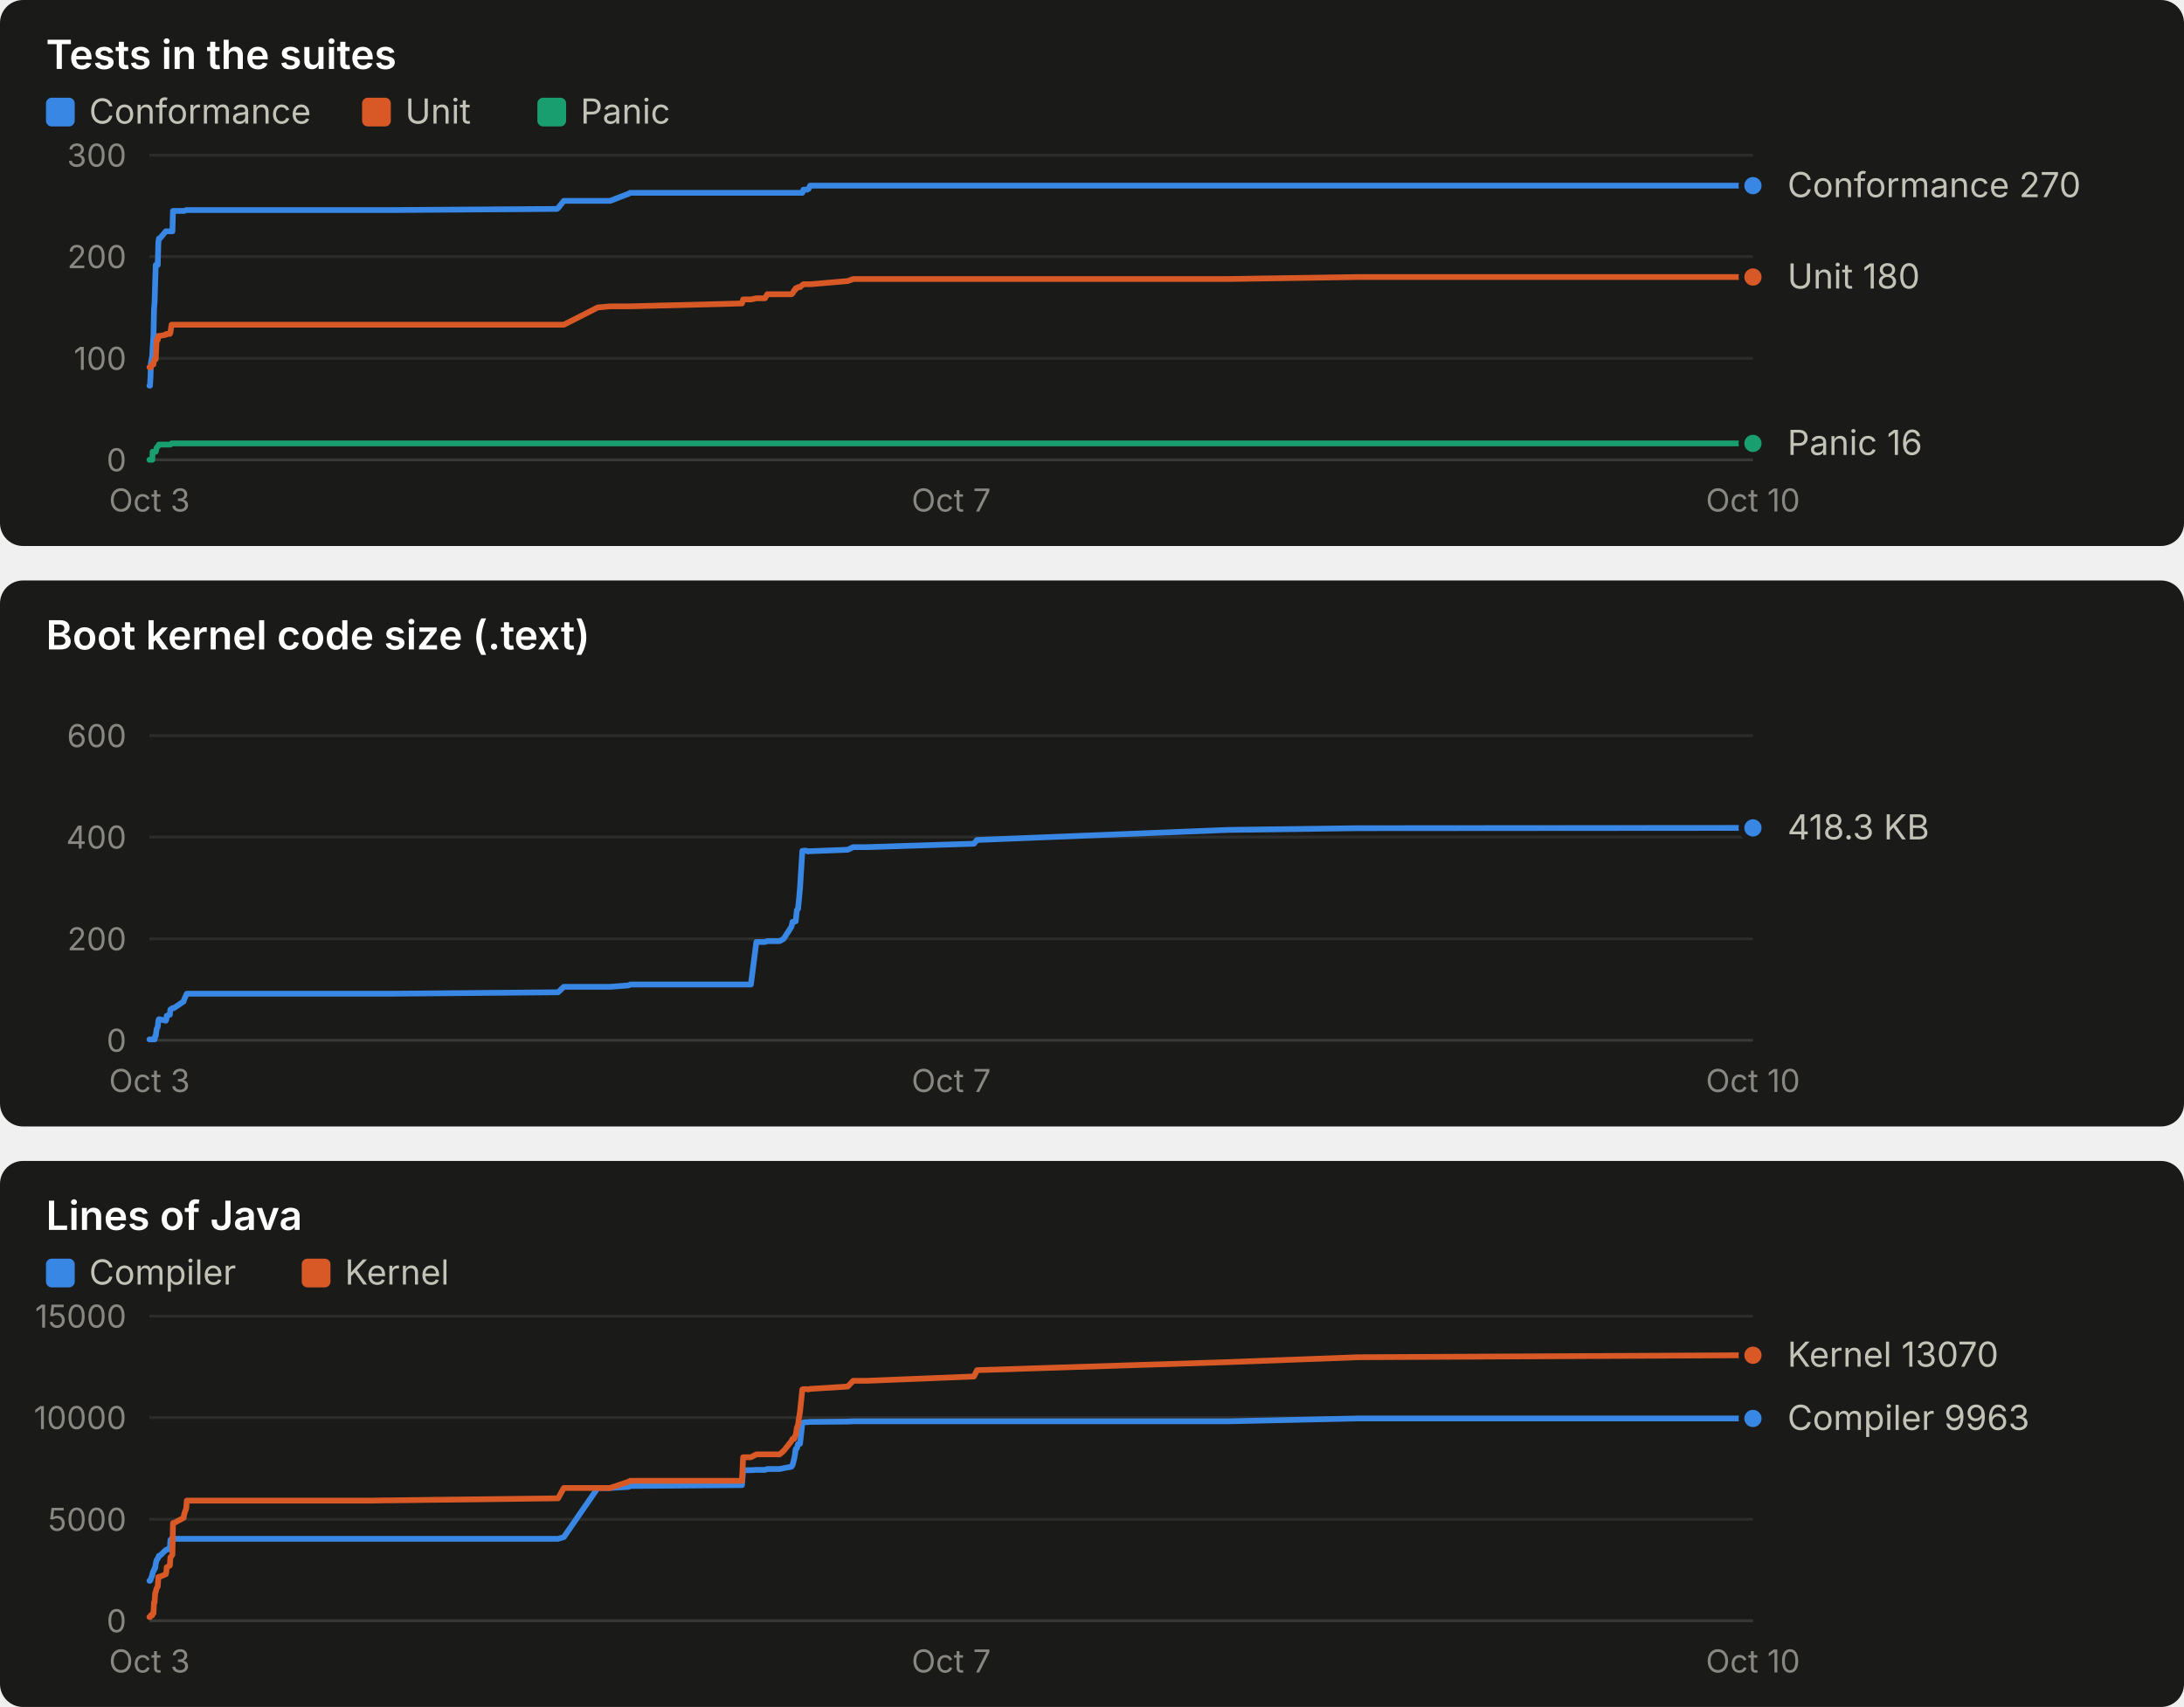
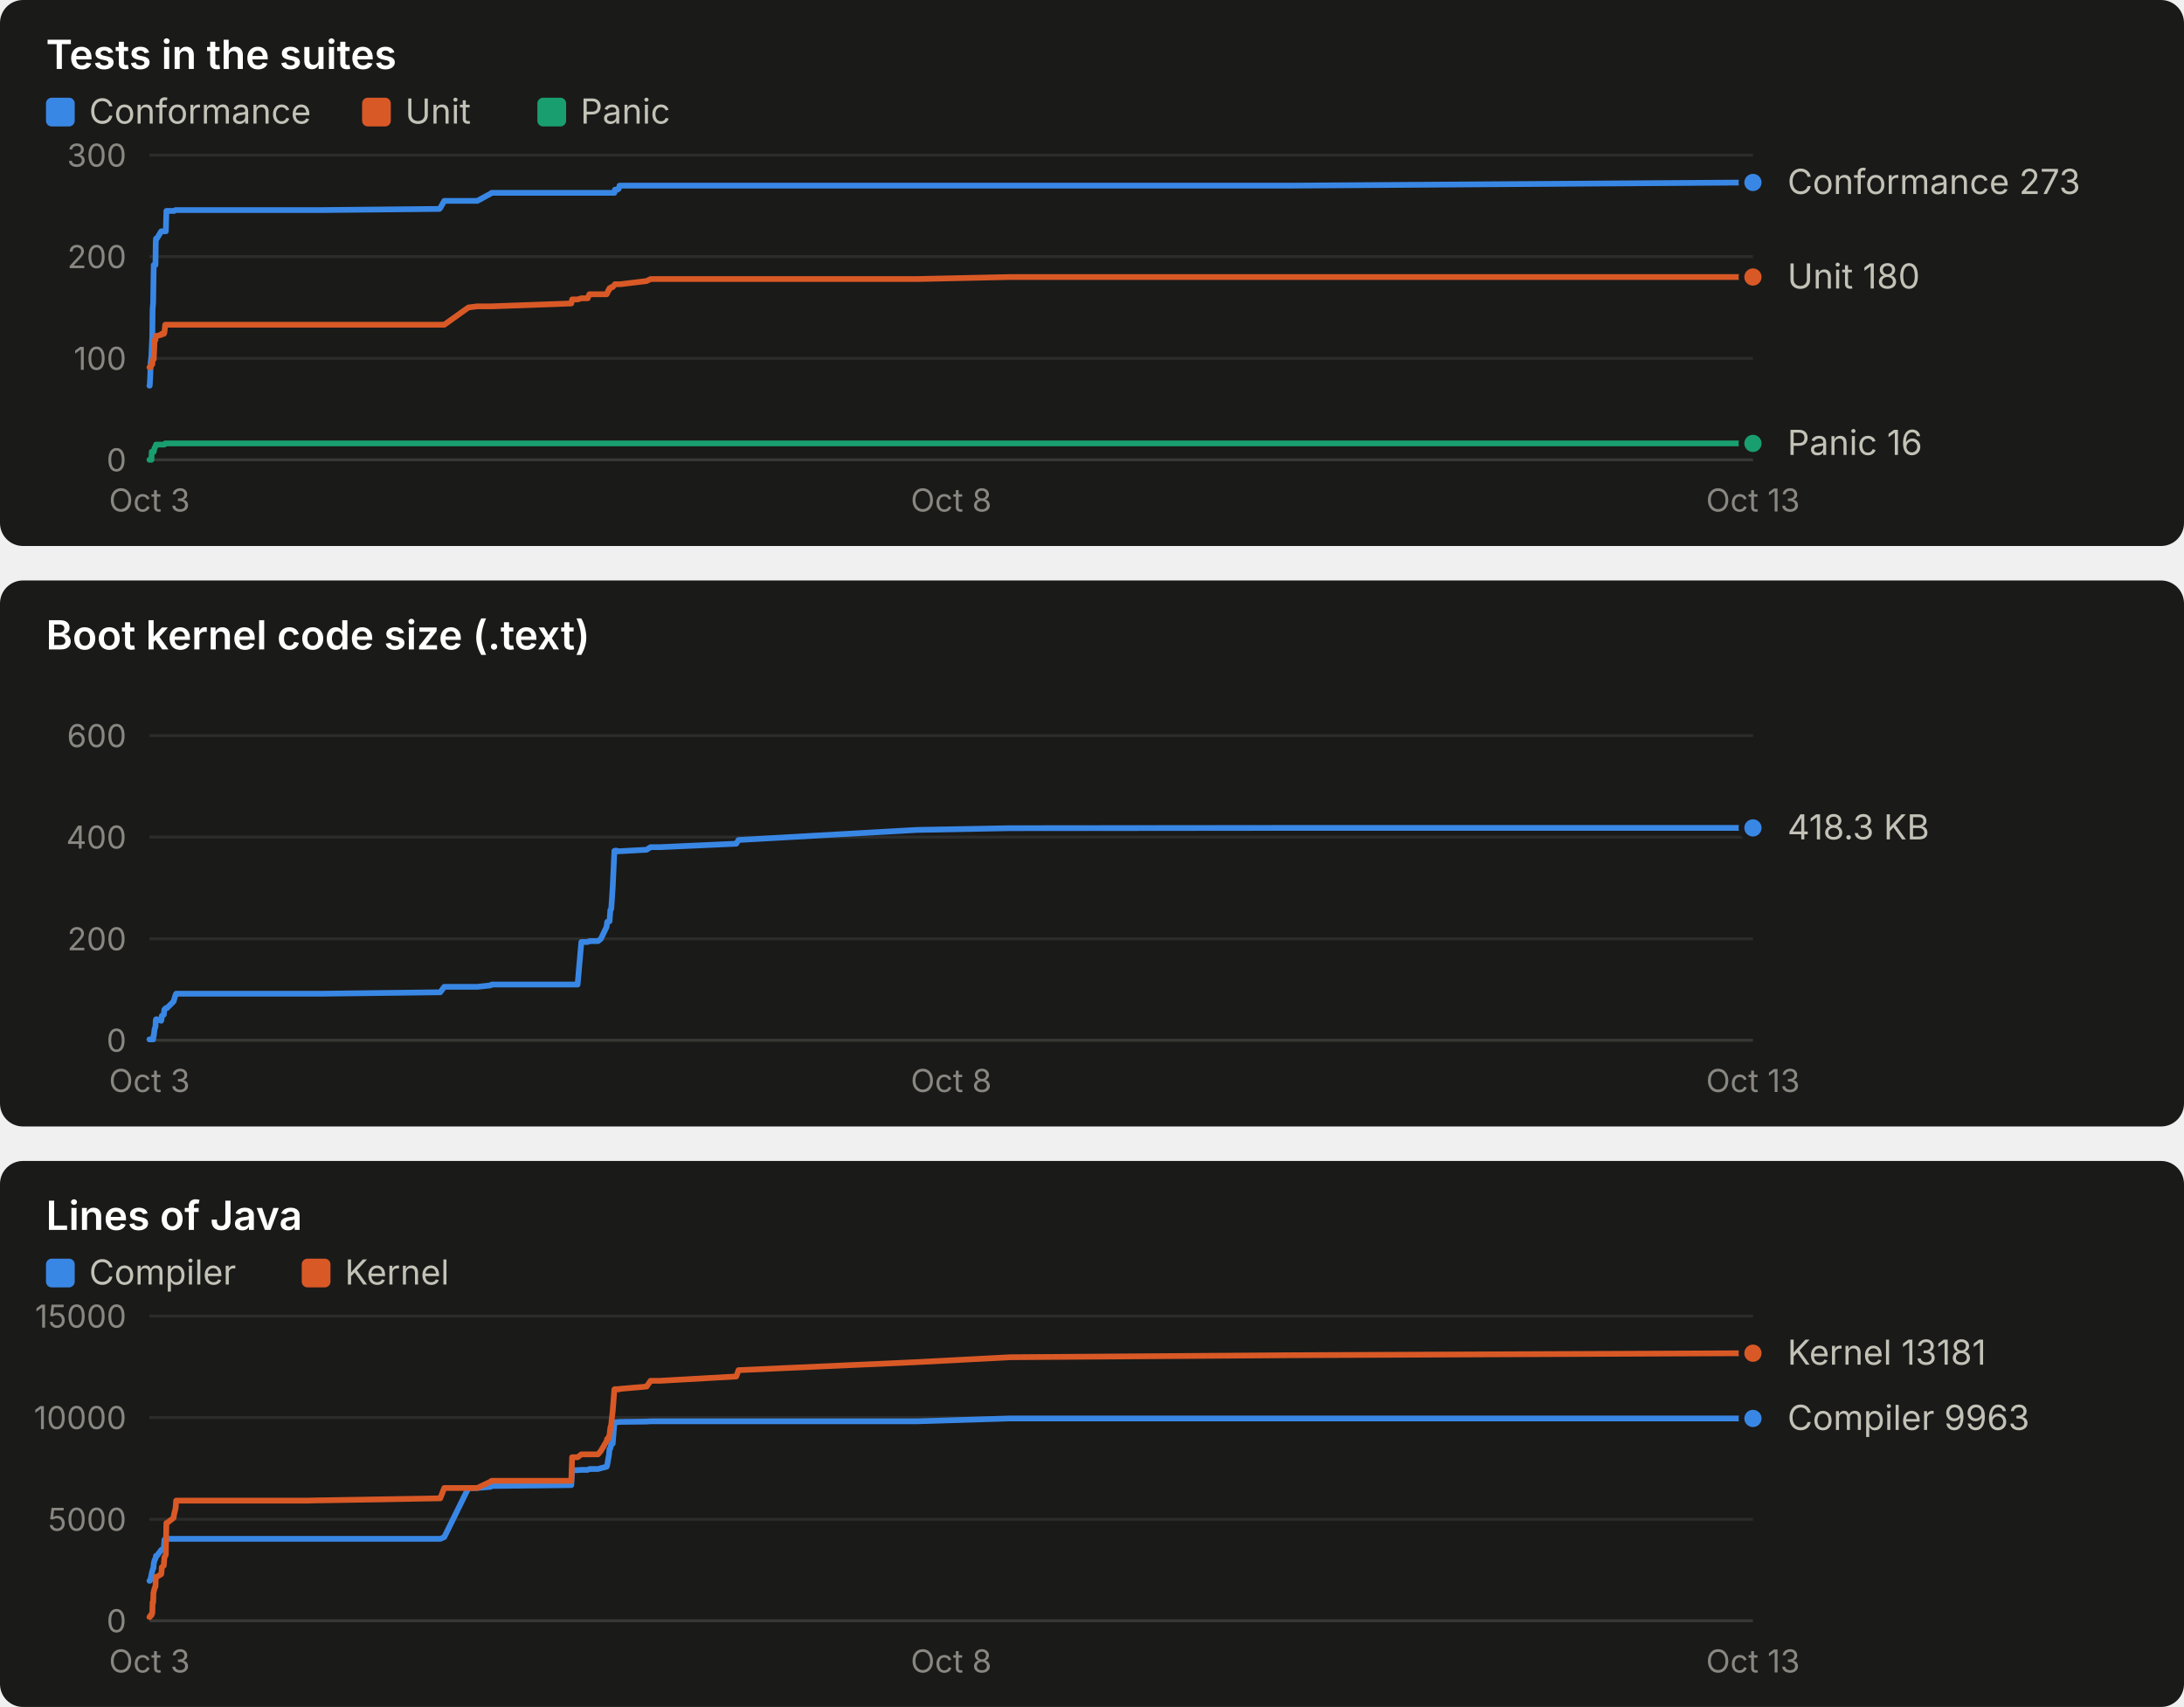
<svg xmlns="http://www.w3.org/2000/svg" width="760" height="594" viewBox="0 0 760 594" role="img" font-family="system-ui, -apple-system, 'Segoe UI', sans-serif">
  <rect x="0" y="0" width="760" height="190" rx="8" fill="#1a1a19" />
  <text x="16.0" y="24.0" fill="#ffffff" font-size="14" font-weight="600" text-anchor="start" style="font-variant-numeric: tabular-nums">Tests in the suites</text>
  <rect x="16" y="34" width="10" height="10" rx="2" fill="#3987e5" />
  <text x="31.0" y="43.0" fill="#c3c2b7" font-size="12" font-weight="400" text-anchor="start" style="font-variant-numeric: tabular-nums">Conformance</text>
  <rect x="126" y="34" width="10" height="10" rx="2" fill="#d95926" />
  <text x="141.0" y="43.0" fill="#c3c2b7" font-size="12" font-weight="400" text-anchor="start" style="font-variant-numeric: tabular-nums">Unit</text>
  <rect x="187" y="34" width="10" height="10" rx="2" fill="#199e70" />
  <text x="202.0" y="43.0" fill="#c3c2b7" font-size="12" font-weight="400" text-anchor="start" style="font-variant-numeric: tabular-nums">Panic</text>
  <line x1="52.0" x2="610.0" y1="160.0" y2="160.0" stroke="#383835" stroke-width="1" />
  <text x="44.0" y="164.0" fill="#898781" font-size="11" font-weight="400" text-anchor="end" style="font-variant-numeric: tabular-nums">0</text>
  <line x1="52.0" x2="610.0" y1="124.7" y2="124.7" stroke="#2c2c2a" stroke-width="1" />
  <text x="44.0" y="128.7" fill="#898781" font-size="11" font-weight="400" text-anchor="end" style="font-variant-numeric: tabular-nums">100</text>
  <line x1="52.0" x2="610.0" y1="89.3" y2="89.3" stroke="#2c2c2a" stroke-width="1" />
  <text x="44.0" y="93.3" fill="#898781" font-size="11" font-weight="400" text-anchor="end" style="font-variant-numeric: tabular-nums">200</text>
  <line x1="52.0" x2="610.0" y1="54.0" y2="54.0" stroke="#2c2c2a" stroke-width="1" />
  <text x="44.0" y="58.0" fill="#898781" font-size="11" font-weight="400" text-anchor="end" style="font-variant-numeric: tabular-nums">300</text>
  <text x="52.0" y="178.0" fill="#898781" font-size="11" font-weight="400" text-anchor="middle" style="font-variant-numeric: tabular-nums">Oct 3</text>
-   <text x="331.0" y="178.0" fill="#898781" font-size="11" font-weight="400" text-anchor="middle" style="font-variant-numeric: tabular-nums">Oct 7</text>
-   <text x="610.0" y="178.0" fill="#898781" font-size="11" font-weight="400" text-anchor="middle" style="font-variant-numeric: tabular-nums">Oct 10</text>
-   <polyline points="52.0,134.2 52.2,134.2 52.4,130.7 52.5,126.4 53.0,123.6 53.1,121.1 53.4,116.9 53.6,107.7 53.8,105.2 54.0,98.2 54.2,92.2 54.5,92.2 54.9,92.2 55.1,84.4 55.3,83.0 55.6,83.0 57.7,80.5 57.9,80.5 58.0,80.5 59.1,80.5 59.3,80.5 59.7,80.5 60.0,80.5 60.2,73.4 60.5,73.4 63.9,73.4 64.1,73.4 64.8,73.1 65.0,73.1 126.9,73.1 127.2,73.1 127.9,73.1 129.1,73.1 134.9,73.1 136.4,73.1 193.8,72.7 194.2,72.4 196.2,69.9 208.0,69.9 212.3,69.9 218.8,67.4 219.3,67.1 258.2,67.1 258.6,67.1 261.3,67.1 263.2,67.1 266.2,67.1 267.0,67.1 271.3,67.1 272.7,67.1 275.4,67.1 275.8,67.1 276.4,67.1 276.6,67.1 276.9,67.1 277.3,67.1 277.7,67.1 278.0,67.1 278.4,67.1 279.2,67.1 279.6,66.0 279.9,66.0 280.2,66.0 280.7,66.0 280.9,66.0 281.2,65.7 281.4,65.7 281.9,64.6 282.2,64.6 295.0,64.6 296.9,64.6 301.6,64.6 338.9,64.6 340.0,64.6 427.3,64.6 472.7,64.6 610.0,64.6" fill="none" stroke="#3987e5" stroke-width="2" stroke-linejoin="round" stroke-linecap="round" />
-   <circle cx="610.0" cy="64.6" r="4" fill="#3987e5" stroke="#1a1a19" stroke-width="2" />
-   <polyline points="52.0,127.8 52.2,127.8 52.4,127.8 52.5,127.8 53.0,126.8 53.1,126.8 53.4,126.8 53.6,125.4 53.8,125.0 54.0,125.0 54.2,125.0 54.5,118.3 54.9,118.3 55.1,116.9 55.3,116.9 55.6,116.9 57.7,116.5 57.9,116.2 58.0,116.2 59.1,116.2 59.3,115.8 59.7,113.0 60.0,113.0 60.2,113.0 60.5,113.0 63.9,113.0 64.1,113.0 64.8,113.0 65.0,113.0 126.9,113.0 127.2,113.0 127.9,113.0 129.1,113.0 134.9,113.0 136.4,113.0 193.8,113.0 194.2,113.0 196.2,113.0 208.0,107.0 212.3,106.6 218.8,106.6 219.3,106.6 258.2,105.6 258.6,104.2 261.3,104.2 263.2,103.8 266.2,103.8 267.0,102.4 271.3,102.4 272.7,102.4 275.4,102.4 275.8,102.1 276.4,101.0 276.6,101.0 276.9,100.3 277.3,100.3 277.7,99.9 278.0,99.9 278.4,99.9 279.2,99.2 279.6,98.9 279.9,98.9 280.2,98.9 280.7,98.9 280.9,98.9 281.2,98.9 281.4,98.9 281.9,98.9 282.2,98.9 295.0,97.8 296.9,97.1 301.6,97.1 338.9,97.1 340.0,97.1 427.3,97.1 472.7,96.4 610.0,96.4" fill="none" stroke="#d95926" stroke-width="2" stroke-linejoin="round" stroke-linecap="round" />
+   <text x="331.0" y="178.0" fill="#898781" font-size="11" font-weight="400" text-anchor="middle" style="font-variant-numeric: tabular-nums">Oct 8</text>
+   <text x="610.0" y="178.0" fill="#898781" font-size="11" font-weight="400" text-anchor="middle" style="font-variant-numeric: tabular-nums">Oct 13</text>
+   <polyline points="52.0,134.2 52.1,134.2 52.3,130.7 52.4,126.4 52.7,123.6 52.8,121.1 53.0,116.9 53.1,107.7 53.3,105.2 53.4,98.2 53.5,92.2 53.8,92.2 54.1,92.2 54.2,84.4 54.3,83.0 54.6,83.0 56.1,80.5 56.2,80.5 56.3,80.5 57.0,80.5 57.2,80.5 57.5,80.5 57.7,80.5 57.9,73.4 58.1,73.4 60.4,73.4 60.6,73.4 61.1,73.1 61.3,73.1 105.3,73.1 105.5,73.1 106.1,73.1 106.9,73.1 111.0,73.1 112.1,73.1 152.9,72.7 153.2,72.4 154.6,69.9 163.0,69.9 166.1,69.9 170.7,67.4 171.1,67.1 198.8,67.1 199.1,67.1 201.0,67.1 202.3,67.1 204.5,67.1 205.1,67.1 208.1,67.1 209.1,67.1 211.1,67.1 211.3,67.1 211.7,67.1 211.9,67.1 212.1,67.1 212.4,67.1 212.7,67.1 212.9,67.1 213.2,67.1 213.8,67.1 214.0,66.0 214.2,66.0 214.4,66.0 214.8,66.0 214.9,66.0 215.1,65.7 215.3,65.7 215.6,64.6 215.9,64.6 225.0,64.6 226.4,64.6 229.7,64.6 256.2,64.6 257.0,64.6 319.1,64.6 351.5,64.6 449.2,64.6 610.0,63.5" fill="none" stroke="#3987e5" stroke-width="2" stroke-linejoin="round" stroke-linecap="round" />
+   <circle cx="610.0" cy="63.5" r="4" fill="#3987e5" stroke="#1a1a19" stroke-width="2" />
+   <polyline points="52.0,127.8 52.1,127.8 52.3,127.8 52.4,127.8 52.7,126.8 52.8,126.8 53.0,126.8 53.1,125.4 53.3,125.0 53.4,125.0 53.5,125.0 53.8,118.3 54.1,118.3 54.2,116.9 54.3,116.9 54.6,116.9 56.1,116.5 56.2,116.2 56.3,116.2 57.0,116.2 57.2,115.8 57.5,113.0 57.7,113.0 57.9,113.0 58.1,113.0 60.4,113.0 60.6,113.0 61.1,113.0 61.3,113.0 105.3,113.0 105.5,113.0 106.1,113.0 106.9,113.0 111.0,113.0 112.1,113.0 152.9,113.0 153.2,113.0 154.6,113.0 163.0,107.0 166.1,106.6 170.7,106.6 171.1,106.6 198.8,105.6 199.1,104.2 201.0,104.2 202.3,103.8 204.5,103.8 205.1,102.4 208.1,102.4 209.1,102.4 211.1,102.4 211.3,102.1 211.7,101.0 211.9,101.0 212.1,100.3 212.4,100.3 212.7,99.9 212.9,99.9 213.2,99.9 213.8,99.2 214.0,98.9 214.2,98.9 214.4,98.9 214.8,98.9 214.9,98.9 215.1,98.9 215.3,98.9 215.6,98.9 215.9,98.9 225.0,97.8 226.4,97.1 229.7,97.1 256.2,97.1 257.0,97.1 319.1,97.1 351.5,96.4 449.2,96.4 610.0,96.4" fill="none" stroke="#d95926" stroke-width="2" stroke-linejoin="round" stroke-linecap="round" />
  <circle cx="610.0" cy="96.4" r="4" fill="#d95926" stroke="#1a1a19" stroke-width="2" />
-   <polyline points="52.0,160.0 52.2,160.0 52.4,160.0 52.5,160.0 53.0,160.0 53.1,157.2 53.4,157.2 53.6,157.2 53.8,157.2 54.0,157.2 54.2,157.2 54.5,155.8 54.9,155.4 55.1,155.1 55.3,154.7 55.6,154.7 57.7,154.7 57.9,154.7 58.0,154.7 59.1,154.7 59.3,154.7 59.7,154.3 60.0,154.3 60.2,154.3 60.5,154.3 63.9,154.3 64.1,154.3 64.8,154.3 65.0,154.3 126.9,154.3 127.2,154.3 127.9,154.3 129.1,154.3 134.9,154.3 136.4,154.3 193.8,154.3 194.2,154.3 196.2,154.3 208.0,154.3 212.3,154.3 218.8,154.3 219.3,154.3 258.2,154.3 258.6,154.3 261.3,154.3 263.2,154.3 266.2,154.3 267.0,154.3 271.3,154.3 272.7,154.3 275.4,154.3 275.8,154.3 276.4,154.3 276.6,154.3 276.9,154.3 277.3,154.3 277.7,154.3 278.0,154.3 278.4,154.3 279.2,154.3 279.6,154.3 279.9,154.3 280.2,154.3 280.7,154.3 280.9,154.3 281.2,154.3 281.4,154.3 281.9,154.3 282.2,154.3 295.0,154.3 296.9,154.3 301.6,154.3 338.9,154.3 340.0,154.3 427.3,154.3 472.7,154.3 610.0,154.3" fill="none" stroke="#199e70" stroke-width="2" stroke-linejoin="round" stroke-linecap="round" />
+   <polyline points="52.0,160.0 52.1,160.0 52.3,160.0 52.4,160.0 52.7,160.0 52.8,157.2 53.0,157.2 53.1,157.2 53.3,157.2 53.4,157.2 53.5,157.2 53.8,155.8 54.1,155.4 54.2,155.1 54.3,154.7 54.6,154.7 56.1,154.7 56.2,154.7 56.3,154.7 57.0,154.7 57.2,154.7 57.5,154.3 57.7,154.3 57.9,154.3 58.1,154.3 60.4,154.3 60.6,154.3 61.1,154.3 61.3,154.3 105.3,154.3 105.5,154.3 106.1,154.3 106.9,154.3 111.0,154.3 112.1,154.3 152.9,154.3 153.2,154.3 154.6,154.3 163.0,154.3 166.1,154.3 170.7,154.3 171.1,154.3 198.8,154.3 199.1,154.3 201.0,154.3 202.3,154.3 204.5,154.3 205.1,154.3 208.1,154.3 209.1,154.3 211.1,154.3 211.3,154.3 211.7,154.3 211.9,154.3 212.1,154.3 212.4,154.3 212.7,154.3 212.9,154.3 213.2,154.3 213.8,154.3 214.0,154.3 214.2,154.3 214.4,154.3 214.8,154.3 214.9,154.3 215.1,154.3 215.3,154.3 215.6,154.3 215.9,154.3 225.0,154.3 226.4,154.3 229.7,154.3 256.2,154.3 257.0,154.3 319.1,154.3 351.5,154.3 449.2,154.3 610.0,154.3" fill="none" stroke="#199e70" stroke-width="2" stroke-linejoin="round" stroke-linecap="round" />
  <circle cx="610.0" cy="154.3" r="4" fill="#199e70" stroke="#1a1a19" stroke-width="2" />
-   <text x="622.0" y="68.6" fill="#c3c2b7" font-size="12" font-weight="400" text-anchor="start" style="font-variant-numeric: tabular-nums">Conformance 270</text>
+   <text x="622.0" y="67.5" fill="#c3c2b7" font-size="12" font-weight="400" text-anchor="start" style="font-variant-numeric: tabular-nums">Conformance 273</text>
  <text x="622.0" y="100.4" fill="#c3c2b7" font-size="12" font-weight="400" text-anchor="start" style="font-variant-numeric: tabular-nums">Unit 180</text>
  <text x="622.0" y="158.3" fill="#c3c2b7" font-size="12" font-weight="400" text-anchor="start" style="font-variant-numeric: tabular-nums">Panic 16</text>
  <rect x="0" y="202" width="760" height="190" rx="8" fill="#1a1a19" />
  <text x="16.0" y="226.0" fill="#ffffff" font-size="14" font-weight="600" text-anchor="start" style="font-variant-numeric: tabular-nums">Boot kernel code size (.text)</text>
  <line x1="52.0" x2="610.0" y1="362.0" y2="362.0" stroke="#383835" stroke-width="1" />
  <text x="44.0" y="366.0" fill="#898781" font-size="11" font-weight="400" text-anchor="end" style="font-variant-numeric: tabular-nums">0</text>
  <line x1="52.0" x2="610.0" y1="326.7" y2="326.7" stroke="#2c2c2a" stroke-width="1" />
  <text x="44.0" y="330.7" fill="#898781" font-size="11" font-weight="400" text-anchor="end" style="font-variant-numeric: tabular-nums">200</text>
  <line x1="52.0" x2="610.0" y1="291.3" y2="291.3" stroke="#2c2c2a" stroke-width="1" />
  <text x="44.0" y="295.3" fill="#898781" font-size="11" font-weight="400" text-anchor="end" style="font-variant-numeric: tabular-nums">400</text>
  <line x1="52.0" x2="610.0" y1="256.0" y2="256.0" stroke="#2c2c2a" stroke-width="1" />
  <text x="44.0" y="260.0" fill="#898781" font-size="11" font-weight="400" text-anchor="end" style="font-variant-numeric: tabular-nums">600</text>
  <text x="52.0" y="380.0" fill="#898781" font-size="11" font-weight="400" text-anchor="middle" style="font-variant-numeric: tabular-nums">Oct 3</text>
-   <text x="331.0" y="380.0" fill="#898781" font-size="11" font-weight="400" text-anchor="middle" style="font-variant-numeric: tabular-nums">Oct 7</text>
-   <text x="610.0" y="380.0" fill="#898781" font-size="11" font-weight="400" text-anchor="middle" style="font-variant-numeric: tabular-nums">Oct 10</text>
-   <polyline points="52.0,361.7 52.2,361.7 52.4,361.7 52.5,361.7 53.0,361.7 53.1,361.7 53.4,361.7 53.6,361.7 53.8,361.7 54.0,360.5 54.2,360.5 54.5,358.1 54.9,357.3 55.1,355.2 55.3,354.7 55.6,354.7 57.7,355.2 57.9,354.7 58.0,353.5 59.1,353.1 59.3,351.3 59.7,351.1 60.0,350.8 60.2,350.8 60.5,350.8 63.9,348.5 64.1,347.8 64.8,346.2 65.0,345.8 126.9,345.8 127.2,345.8 127.9,345.8 129.1,345.8 134.9,345.8 136.4,345.8 193.8,345.3 194.2,345.3 196.2,343.4 208.0,343.4 212.3,343.4 218.8,342.9 219.3,342.6 258.2,342.6 258.6,342.6 261.3,342.6 263.2,327.8 266.2,327.8 267.0,327.5 271.3,327.5 272.7,326.7 275.4,322.5 275.8,320.8 276.4,320.8 276.6,320.6 276.9,320.6 277.3,316.7 277.7,316.3 278.0,313.4 278.4,309.0 279.2,296.1 279.6,296.1 279.9,296.0 280.2,296.0 280.7,296.1 280.9,296.2 281.2,296.3 281.4,296.2 281.9,296.2 282.2,296.2 295.0,295.7 296.9,294.8 301.6,294.8 338.9,293.6 340.0,292.3 427.3,288.8 472.7,288.2 610.0,288.1" fill="none" stroke="#3987e5" stroke-width="2" stroke-linejoin="round" stroke-linecap="round" />
+   <text x="331.0" y="380.0" fill="#898781" font-size="11" font-weight="400" text-anchor="middle" style="font-variant-numeric: tabular-nums">Oct 8</text>
+   <text x="610.0" y="380.0" fill="#898781" font-size="11" font-weight="400" text-anchor="middle" style="font-variant-numeric: tabular-nums">Oct 13</text>
+   <polyline points="52.0,361.7 52.1,361.7 52.3,361.7 52.4,361.7 52.7,361.7 52.8,361.7 53.0,361.7 53.1,361.7 53.3,361.7 53.4,360.5 53.5,360.5 53.8,358.1 54.1,357.3 54.2,355.2 54.3,354.7 54.6,354.7 56.1,355.2 56.2,354.7 56.3,353.5 57.0,353.1 57.2,351.3 57.5,351.1 57.7,350.8 57.9,350.8 58.1,350.8 60.4,348.5 60.6,347.8 61.1,346.2 61.3,345.8 105.3,345.8 105.5,345.8 106.1,345.8 106.9,345.8 111.0,345.8 112.1,345.8 152.9,345.3 153.2,345.3 154.6,343.4 163.0,343.4 166.1,343.4 170.7,342.9 171.1,342.6 198.8,342.6 199.1,342.6 201.0,342.6 202.3,327.8 204.5,327.8 205.1,327.5 208.1,327.5 209.1,326.7 211.1,322.5 211.3,320.8 211.7,320.8 211.9,320.6 212.1,320.6 212.4,316.7 212.7,316.3 212.9,313.4 213.2,309.0 213.8,296.1 214.0,296.1 214.2,296.0 214.4,296.0 214.8,296.1 214.9,296.2 215.1,296.3 215.3,296.2 215.6,296.2 215.9,296.2 225.0,295.7 226.4,294.8 229.7,294.8 256.2,293.6 257.0,292.3 319.1,288.8 351.5,288.2 449.2,288.1 610.0,288.1" fill="none" stroke="#3987e5" stroke-width="2" stroke-linejoin="round" stroke-linecap="round" />
  <circle cx="610.0" cy="288.1" r="4" fill="#3987e5" stroke="#1a1a19" stroke-width="2" />
  <text x="622.0" y="292.1" fill="#c3c2b7" font-size="12" font-weight="400" text-anchor="start" style="font-variant-numeric: tabular-nums">418.3 KB</text>
  <rect x="0" y="404" width="760" height="190" rx="8" fill="#1a1a19" />
  <text x="16.0" y="428.0" fill="#ffffff" font-size="14" font-weight="600" text-anchor="start" style="font-variant-numeric: tabular-nums">Lines of Java</text>
  <rect x="16" y="438" width="10" height="10" rx="2" fill="#3987e5" />
  <text x="31.0" y="447.0" fill="#c3c2b7" font-size="12" font-weight="400" text-anchor="start" style="font-variant-numeric: tabular-nums">Compiler</text>
  <rect x="105" y="438" width="10" height="10" rx="2" fill="#d95926" />
  <text x="120.0" y="447.0" fill="#c3c2b7" font-size="12" font-weight="400" text-anchor="start" style="font-variant-numeric: tabular-nums">Kernel</text>
  <line x1="52.0" x2="610.0" y1="564.0" y2="564.0" stroke="#383835" stroke-width="1" />
  <text x="44.0" y="568.0" fill="#898781" font-size="11" font-weight="400" text-anchor="end" style="font-variant-numeric: tabular-nums">0</text>
  <line x1="52.0" x2="610.0" y1="528.7" y2="528.7" stroke="#2c2c2a" stroke-width="1" />
  <text x="44.0" y="532.7" fill="#898781" font-size="11" font-weight="400" text-anchor="end" style="font-variant-numeric: tabular-nums">5000</text>
  <line x1="52.0" x2="610.0" y1="493.3" y2="493.3" stroke="#2c2c2a" stroke-width="1" />
  <text x="44.0" y="497.3" fill="#898781" font-size="11" font-weight="400" text-anchor="end" style="font-variant-numeric: tabular-nums">10000</text>
  <line x1="52.0" x2="610.0" y1="458.0" y2="458.0" stroke="#2c2c2a" stroke-width="1" />
  <text x="44.0" y="462.0" fill="#898781" font-size="11" font-weight="400" text-anchor="end" style="font-variant-numeric: tabular-nums">15000</text>
  <text x="52.0" y="582.0" fill="#898781" font-size="11" font-weight="400" text-anchor="middle" style="font-variant-numeric: tabular-nums">Oct 3</text>
-   <text x="331.0" y="582.0" fill="#898781" font-size="11" font-weight="400" text-anchor="middle" style="font-variant-numeric: tabular-nums">Oct 7</text>
-   <text x="610.0" y="582.0" fill="#898781" font-size="11" font-weight="400" text-anchor="middle" style="font-variant-numeric: tabular-nums">Oct 10</text>
-   <polyline points="52.0,550.1 52.2,550.1 52.4,549.8 52.5,549.4 53.0,548.1 53.1,547.4 53.4,546.7 53.6,546.4 53.8,545.7 54.0,545.7 54.2,544.1 54.5,542.9 54.9,542.4 55.1,541.9 55.3,541.4 55.6,541.4 57.7,539.4 57.9,539.3 58.0,539.2 59.1,539.1 59.3,535.9 59.7,535.5 60.0,535.5 60.2,535.5 60.5,535.5 63.9,535.5 64.1,535.5 64.8,535.5 65.0,535.5 126.9,535.5 127.2,535.5 127.9,535.5 129.1,535.5 134.9,535.5 136.4,535.5 193.8,535.5 194.2,535.5 196.2,534.9 208.0,517.8 212.3,517.8 218.8,517.4 219.3,517.1 258.2,516.8 258.6,511.6 261.3,511.6 263.2,511.5 266.2,511.5 267.0,511.2 271.3,511.2 272.7,510.9 275.4,510.4 275.8,509.8 276.4,507.5 276.6,506.4 276.9,504.2 277.3,504.0 277.7,502.5 278.0,502.4 278.4,502.4 279.2,495.2 279.6,495.0 279.9,494.9 280.2,494.9 280.7,494.9 280.9,494.9 281.2,494.9 281.4,494.8 281.9,494.8 282.2,494.8 295.0,494.7 296.9,494.6 301.6,494.6 338.9,494.6 340.0,494.6 427.3,494.6 472.7,493.6 610.0,493.6" fill="none" stroke="#3987e5" stroke-width="2" stroke-linejoin="round" stroke-linecap="round" />
+   <text x="331.0" y="582.0" fill="#898781" font-size="11" font-weight="400" text-anchor="middle" style="font-variant-numeric: tabular-nums">Oct 8</text>
+   <text x="610.0" y="582.0" fill="#898781" font-size="11" font-weight="400" text-anchor="middle" style="font-variant-numeric: tabular-nums">Oct 13</text>
+   <polyline points="52.0,550.1 52.1,550.1 52.3,549.8 52.4,549.4 52.7,548.1 52.8,547.4 53.0,546.7 53.1,546.4 53.3,545.7 53.4,545.7 53.5,544.1 53.8,542.9 54.1,542.4 54.2,541.9 54.3,541.4 54.6,541.4 56.1,539.4 56.2,539.3 56.3,539.2 57.0,539.1 57.2,535.9 57.5,535.5 57.7,535.5 57.9,535.5 58.1,535.5 60.4,535.5 60.6,535.5 61.1,535.5 61.3,535.5 105.3,535.5 105.5,535.5 106.1,535.5 106.9,535.5 111.0,535.5 112.1,535.5 152.9,535.5 153.2,535.5 154.6,534.9 163.0,517.8 166.1,517.8 170.7,517.4 171.1,517.1 198.8,516.8 199.1,511.6 201.0,511.6 202.3,511.5 204.5,511.5 205.1,511.2 208.1,511.2 209.1,510.9 211.1,510.4 211.3,509.8 211.7,507.5 211.9,506.4 212.1,504.2 212.4,504.0 212.7,502.5 212.9,502.4 213.2,502.4 213.8,495.2 214.0,495.0 214.2,494.9 214.4,494.9 214.8,494.9 214.9,494.9 215.1,494.9 215.3,494.8 215.6,494.8 215.9,494.8 225.0,494.7 226.4,494.6 229.7,494.6 256.2,494.6 257.0,494.6 319.1,494.6 351.5,493.6 449.2,493.6 610.0,493.6" fill="none" stroke="#3987e5" stroke-width="2" stroke-linejoin="round" stroke-linecap="round" />
  <circle cx="610.0" cy="493.6" r="4" fill="#3987e5" stroke="#1a1a19" stroke-width="2" />
-   <polyline points="52.0,562.7 52.2,562.7 52.4,562.5 52.5,562.1 53.0,562.1 53.1,561.5 53.4,561.4 53.6,557.6 53.8,557.6 54.0,554.4 54.2,553.9 54.5,552.7 54.9,552.1 55.1,548.8 55.3,548.7 55.6,548.7 57.7,547.8 57.9,546.9 58.0,545.4 59.1,544.8 59.3,541.9 59.7,541.5 60.0,541.0 60.2,530.0 60.5,530.0 63.9,528.2 64.1,526.9 64.8,524.9 65.0,522.2 126.9,522.2 127.2,522.2 127.9,522.2 129.1,522.2 134.9,522.1 136.4,522.1 193.8,521.4 194.2,521.4 196.2,517.8 208.0,517.8 212.3,517.8 218.8,515.6 219.3,515.3 258.2,515.3 258.6,507.1 261.3,507.1 263.2,506.1 266.2,506.1 267.0,506.1 271.3,506.1 272.7,504.9 275.4,501.5 275.8,500.7 276.4,500.7 276.6,499.8 276.9,499.5 277.3,496.8 277.7,495.8 278.0,493.7 278.4,491.2 279.2,483.5 279.6,483.4 279.9,483.4 280.2,483.4 280.7,483.4 280.9,483.4 281.2,483.5 281.4,483.5 281.9,483.3 282.2,483.3 295.0,482.5 296.9,480.5 301.6,480.5 338.9,479.0 340.0,476.8 427.3,474.0 472.7,472.3 610.0,471.6" fill="none" stroke="#d95926" stroke-width="2" stroke-linejoin="round" stroke-linecap="round" />
-   <circle cx="610.0" cy="471.6" r="4" fill="#d95926" stroke="#1a1a19" stroke-width="2" />
-   <text x="622.0" y="475.6" fill="#c3c2b7" font-size="12" font-weight="400" text-anchor="start" style="font-variant-numeric: tabular-nums">Kernel 13070</text>
+   <polyline points="52.0,562.7 52.1,562.7 52.3,562.5 52.4,562.1 52.7,562.1 52.8,561.5 53.0,561.4 53.1,557.6 53.3,557.6 53.4,554.4 53.5,553.9 53.8,552.7 54.1,552.1 54.2,548.8 54.3,548.7 54.6,548.7 56.1,547.8 56.2,546.9 56.3,545.4 57.0,544.8 57.2,541.9 57.5,541.5 57.7,541.0 57.9,530.0 58.1,530.0 60.4,528.2 60.6,526.9 61.1,524.9 61.3,522.2 105.3,522.2 105.5,522.2 106.1,522.2 106.9,522.2 111.0,522.1 112.1,522.1 152.9,521.4 153.2,521.4 154.6,517.8 163.0,517.8 166.1,517.8 170.7,515.6 171.1,515.3 198.8,515.3 199.1,507.1 201.0,507.1 202.3,506.1 204.5,506.1 205.1,506.1 208.1,506.1 209.1,504.9 211.1,501.5 211.3,500.7 211.7,500.7 211.9,499.8 212.1,499.5 212.4,496.8 212.7,495.8 212.9,493.7 213.2,491.2 213.8,483.5 214.0,483.4 214.2,483.4 214.4,483.4 214.8,483.4 214.9,483.4 215.1,483.5 215.3,483.5 215.6,483.3 215.9,483.3 225.0,482.5 226.4,480.5 229.7,480.5 256.2,479.0 257.0,476.8 319.1,474.0 351.5,472.3 449.2,471.6 610.0,470.9" fill="none" stroke="#d95926" stroke-width="2" stroke-linejoin="round" stroke-linecap="round" />
+   <circle cx="610.0" cy="470.9" r="4" fill="#d95926" stroke="#1a1a19" stroke-width="2" />
+   <text x="622.0" y="474.9" fill="#c3c2b7" font-size="12" font-weight="400" text-anchor="start" style="font-variant-numeric: tabular-nums">Kernel 13181</text>
  <text x="622.0" y="497.6" fill="#c3c2b7" font-size="12" font-weight="400" text-anchor="start" style="font-variant-numeric: tabular-nums">Compiler 9963</text>
</svg>
